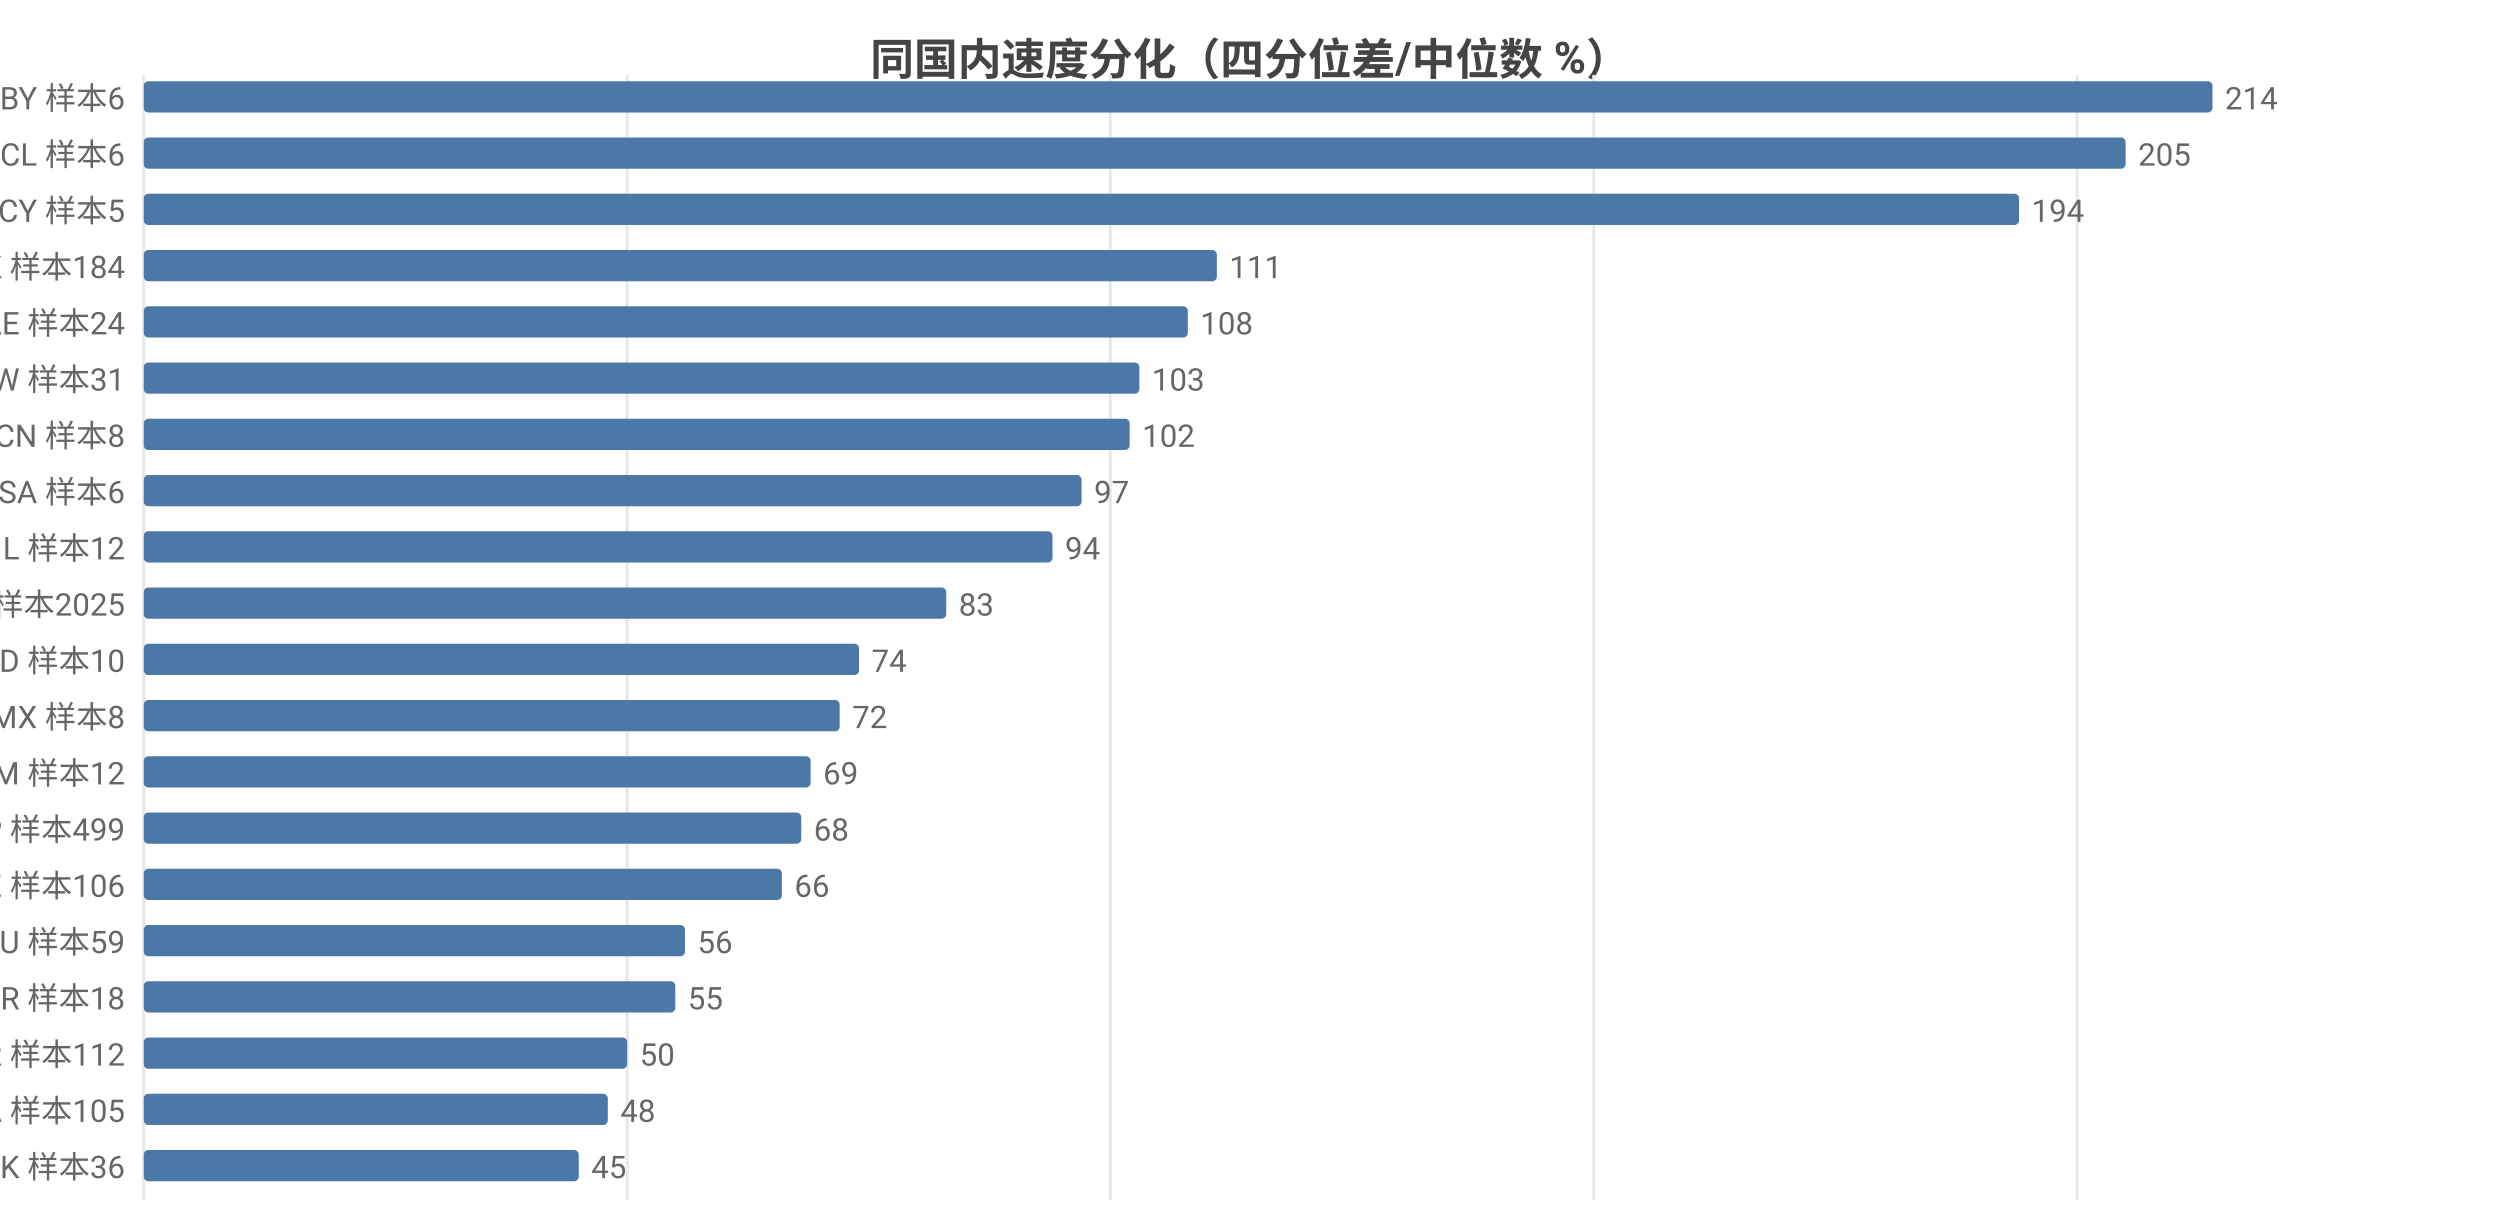
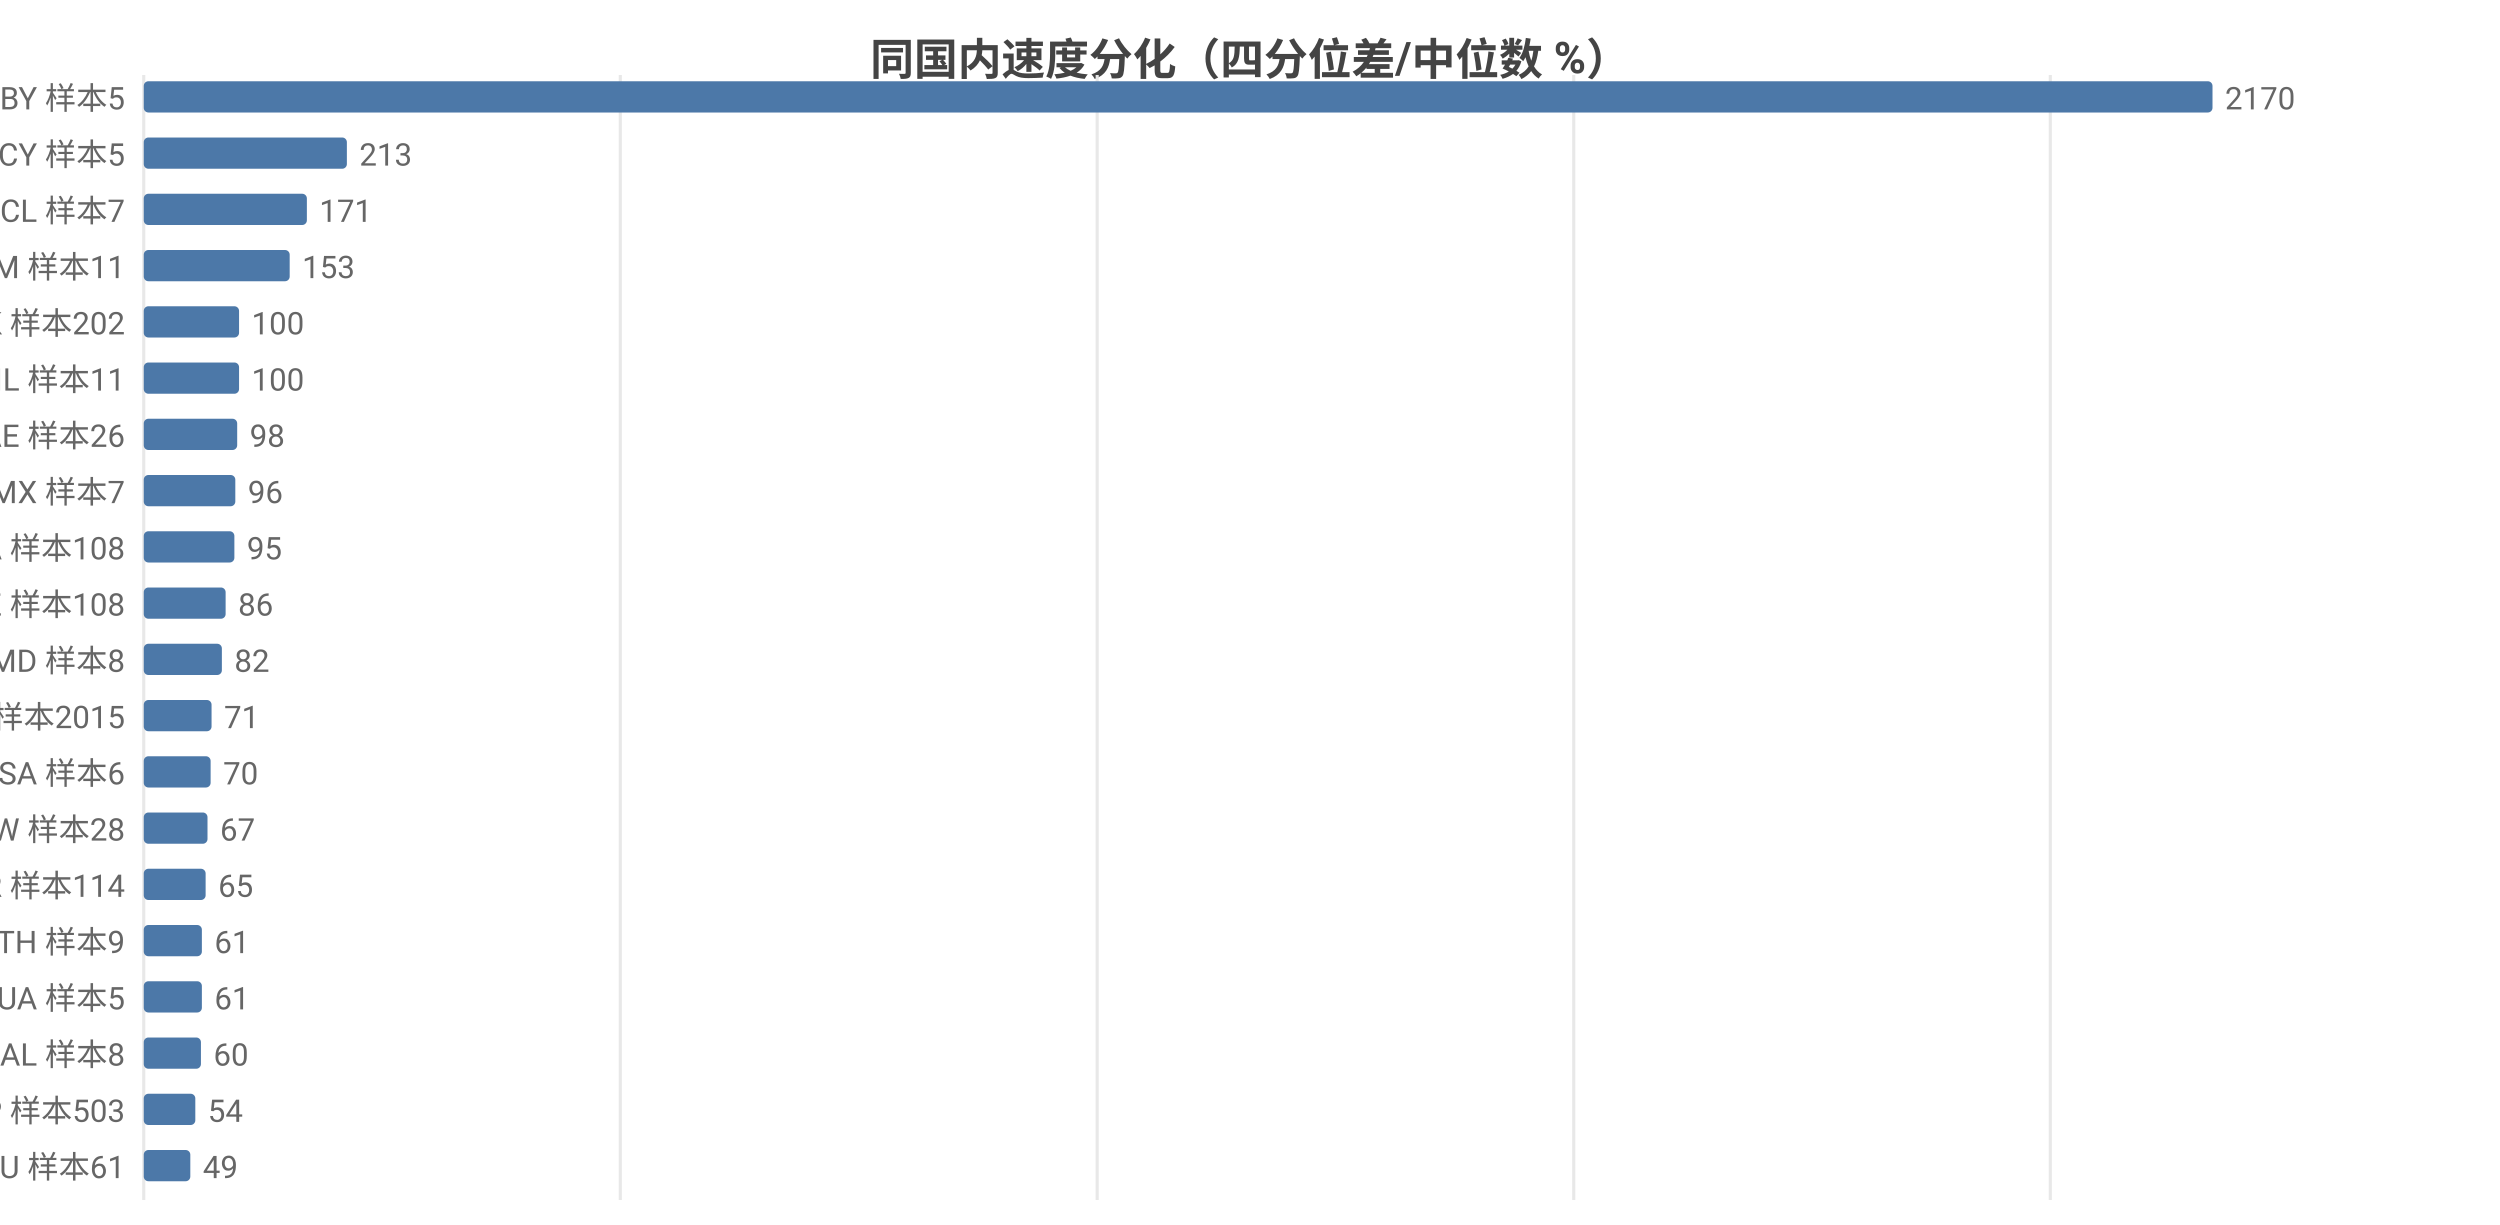
<svg xmlns="http://www.w3.org/2000/svg" width="800" height="392" viewBox="0 0 800 392">
  <rect width="800" height="392" fill="#ffffff" />
  <style>text{font-family:system-ui,-apple-system,'Segoe UI',Roboto,'PingFang SC','Microsoft YaHei','Noto Sans CJK SC',sans-serif}.g{stroke:#e8e8e8;stroke-width:1}.a{stroke:#999;stroke-width:1}.t{font-size:10px;fill:#666}.m{font-size:10px;text-anchor:middle;fill:#666}.e{font-size:10px;text-anchor:end;fill:#666}.l{font-size:11px;fill:#333}.tt{font-size:14px;font-weight:600;text-anchor:middle;fill:#444}.em{font-size:13px;text-anchor:middle;fill:#999}</style>
  <text class="tt" x="400.0" y="24">同国内速度分化（四分位差/中位数 %）</text>
  <line class="g" x1="46" y1="24" x2="46" y2="384" />
-   <line class="g" x1="200.7" y1="24" x2="200.7" y2="384" />
-   <line class="g" x1="355.3" y1="24" x2="355.3" y2="384" />
-   <line class="g" x1="510.0" y1="24" x2="510.0" y2="384" />
-   <line class="g" x1="664.7" y1="24" x2="664.7" y2="384" />
-   <text class="e" x="40" y="35">BY 样本6</text>
+   <line class="g" x1="198.5" y1="24" x2="198.5" y2="384" />
+   <line class="g" x1="351.1" y1="24" x2="351.1" y2="384" />
+   <line class="g" x1="503.6" y1="24" x2="503.6" y2="384" />
+   <line class="g" x1="656.1" y1="24" x2="656.1" y2="384" />
+   <text class="e" x="40" y="35">BY 样本5</text>
  <rect x="46" y="26" width="662" height="10" fill="#4c78a8" rx="1.5" />
-   <text class="t" x="712" y="35">214</text>
-   <text class="e" x="40" y="53">CL 样本6</text>
-   <rect x="46" y="44" width="634.2" height="10" fill="#4c78a8" rx="1.5" />
-   <text class="t" x="684.2" y="53">205</text>
-   <text class="e" x="40" y="71">CY 样本5</text>
-   <rect x="46" y="62" width="600.1" height="10" fill="#4c78a8" rx="1.5" />
-   <text class="t" x="650.1" y="71">194</text>
-   <text class="e" x="40" y="89">HK 样本184</text>
-   <rect x="46" y="80" width="343.4" height="10" fill="#4c78a8" rx="1.5" />
-   <text class="t" x="393.4" y="89">111</text>
-   <text class="e" x="40" y="107">AE 样本24</text>
-   <rect x="46" y="98" width="334.1" height="10" fill="#4c78a8" rx="1.5" />
-   <text class="t" x="384.1" y="107">108</text>
-   <text class="e" x="40" y="125">TW 样本31</text>
-   <rect x="46" y="116" width="318.6" height="10" fill="#4c78a8" rx="1.5" />
-   <text class="t" x="368.6" y="125">103</text>
-   <text class="e" x="40" y="143">CN 样本8</text>
-   <rect x="46" y="134" width="315.5" height="10" fill="#4c78a8" rx="1.5" />
-   <text class="t" x="365.5" y="143">102</text>
-   <text class="e" x="40" y="161">SA 样本6</text>
-   <rect x="46" y="152" width="300.1" height="10" fill="#4c78a8" rx="1.5" />
-   <text class="t" x="350.1" y="161">97</text>
-   <text class="e" x="40" y="179">IL 样本12</text>
-   <rect x="46" y="170" width="290.8" height="10" fill="#4c78a8" rx="1.5" />
-   <text class="t" x="340.8" y="179">94</text>
-   <text class="e" x="40" y="197">US 样本2025</text>
-   <rect x="46" y="188" width="256.8" height="10" fill="#4c78a8" rx="1.5" />
-   <text class="t" x="306.8" y="197">83</text>
-   <text class="e" x="40" y="215">ID 样本10</text>
-   <rect x="46" y="206" width="228.9" height="10" fill="#4c78a8" rx="1.5" />
-   <text class="t" x="278.9" y="215">74</text>
-   <text class="e" x="40" y="233">MX 样本8</text>
-   <rect x="46" y="224" width="222.7" height="10" fill="#4c78a8" rx="1.5" />
-   <text class="t" x="272.7" y="233">72</text>
-   <text class="e" x="40" y="251">AM 样本12</text>
-   <rect x="46" y="242" width="213.4" height="10" fill="#4c78a8" rx="1.5" />
-   <text class="t" x="263.4" y="251">69</text>
-   <text class="e" x="40" y="269">JP 样本499</text>
-   <rect x="46" y="260" width="210.4" height="10" fill="#4c78a8" rx="1.5" />
-   <text class="t" x="260.4" y="269">68</text>
-   <text class="e" x="40" y="287">KZ 样本106</text>
-   <rect x="46" y="278" width="204.2" height="10" fill="#4c78a8" rx="1.5" />
-   <text class="t" x="254.2" y="287">66</text>
-   <text class="e" x="40" y="305">AU 样本59</text>
-   <rect x="46" y="296" width="173.2" height="10" fill="#4c78a8" rx="1.5" />
-   <text class="t" x="223.2" y="305">56</text>
-   <text class="e" x="40" y="323">BR 样本18</text>
-   <rect x="46" y="314" width="170.1" height="10" fill="#4c78a8" rx="1.5" />
-   <text class="t" x="220.1" y="323">55</text>
-   <text class="e" x="40" y="341">KR 样本112</text>
-   <rect x="46" y="332" width="154.7" height="10" fill="#4c78a8" rx="1.5" />
-   <text class="t" x="204.7" y="341">50</text>
-   <text class="e" x="40" y="359">CA 样本105</text>
-   <rect x="46" y="350" width="148.5" height="10" fill="#4c78a8" rx="1.5" />
-   <text class="t" x="198.5" y="359">48</text>
-   <text class="e" x="40" y="377">DK 样本36</text>
-   <rect x="46" y="368" width="139.2" height="10" fill="#4c78a8" rx="1.5" />
-   <text class="t" x="189.2" y="377">45</text>
+   <text class="t" x="712" y="35">2170</text>
+   <text class="e" x="40" y="53">CY 样本5</text>
+   <rect x="46" y="44" width="65.0" height="10" fill="#4c78a8" rx="1.5" />
+   <text class="t" x="115.0" y="53">213</text>
+   <text class="e" x="40" y="71">CL 样本7</text>
+   <rect x="46" y="62" width="52.2" height="10" fill="#4c78a8" rx="1.5" />
+   <text class="t" x="102.2" y="71">171</text>
+   <text class="e" x="40" y="89">AM 样本11</text>
+   <rect x="46" y="80" width="46.7" height="10" fill="#4c78a8" rx="1.5" />
+   <text class="t" x="96.7" y="89">153</text>
+   <text class="e" x="40" y="107">HK 样本202</text>
+   <rect x="46" y="98" width="30.5" height="10" fill="#4c78a8" rx="1.5" />
+   <text class="t" x="80.5" y="107">100</text>
+   <text class="e" x="40" y="125">IL 样本11</text>
+   <rect x="46" y="116" width="30.5" height="10" fill="#4c78a8" rx="1.5" />
+   <text class="t" x="80.5" y="125">100</text>
+   <text class="e" x="40" y="143">AE 样本26</text>
+   <rect x="46" y="134" width="29.9" height="10" fill="#4c78a8" rx="1.5" />
+   <text class="t" x="79.9" y="143">98</text>
+   <text class="e" x="40" y="161">MX 样本7</text>
+   <rect x="46" y="152" width="29.3" height="10" fill="#4c78a8" rx="1.5" />
+   <text class="t" x="79.3" y="161">96</text>
+   <text class="e" x="40" y="179">CA 样本108</text>
+   <rect x="46" y="170" width="29.0" height="10" fill="#4c78a8" rx="1.5" />
+   <text class="t" x="79.0" y="179">95</text>
+   <text class="e" x="40" y="197">KZ 样本108</text>
+   <rect x="46" y="188" width="26.2" height="10" fill="#4c78a8" rx="1.5" />
+   <text class="t" x="76.2" y="197">86</text>
+   <text class="e" x="40" y="215">MD 样本8</text>
+   <rect x="46" y="206" width="25.0" height="10" fill="#4c78a8" rx="1.5" />
+   <text class="t" x="75.0" y="215">82</text>
+   <text class="e" x="40" y="233">US 样本2015</text>
+   <rect x="46" y="224" width="21.7" height="10" fill="#4c78a8" rx="1.5" />
+   <text class="t" x="71.7" y="233">71</text>
+   <text class="e" x="40" y="251">SA 样本6</text>
+   <rect x="46" y="242" width="21.4" height="10" fill="#4c78a8" rx="1.5" />
+   <text class="t" x="71.4" y="251">70</text>
+   <text class="e" x="40" y="269">TW 样本28</text>
+   <rect x="46" y="260" width="20.4" height="10" fill="#4c78a8" rx="1.5" />
+   <text class="t" x="70.4" y="269">67</text>
+   <text class="e" x="40" y="287">KR 样本114</text>
+   <rect x="46" y="278" width="19.8" height="10" fill="#4c78a8" rx="1.5" />
+   <text class="t" x="69.8" y="287">65</text>
+   <text class="e" x="40" y="305">TH 样本9</text>
+   <rect x="46" y="296" width="18.6" height="10" fill="#4c78a8" rx="1.5" />
+   <text class="t" x="68.6" y="305">61</text>
+   <text class="e" x="40" y="323">UA 样本5</text>
+   <rect x="46" y="314" width="18.6" height="10" fill="#4c78a8" rx="1.5" />
+   <text class="t" x="68.6" y="323">61</text>
+   <text class="e" x="40" y="341">AL 样本8</text>
+   <rect x="46" y="332" width="18.3" height="10" fill="#4c78a8" rx="1.5" />
+   <text class="t" x="68.3" y="341">60</text>
+   <text class="e" x="40" y="359">JP 样本503</text>
+   <rect x="46" y="350" width="16.5" height="10" fill="#4c78a8" rx="1.5" />
+   <text class="t" x="66.5" y="359">54</text>
+   <text class="e" x="40" y="377">AU 样本61</text>
+   <rect x="46" y="368" width="14.9" height="10" fill="#4c78a8" rx="1.5" />
+   <text class="t" x="64.9" y="377">49</text>
</svg>
